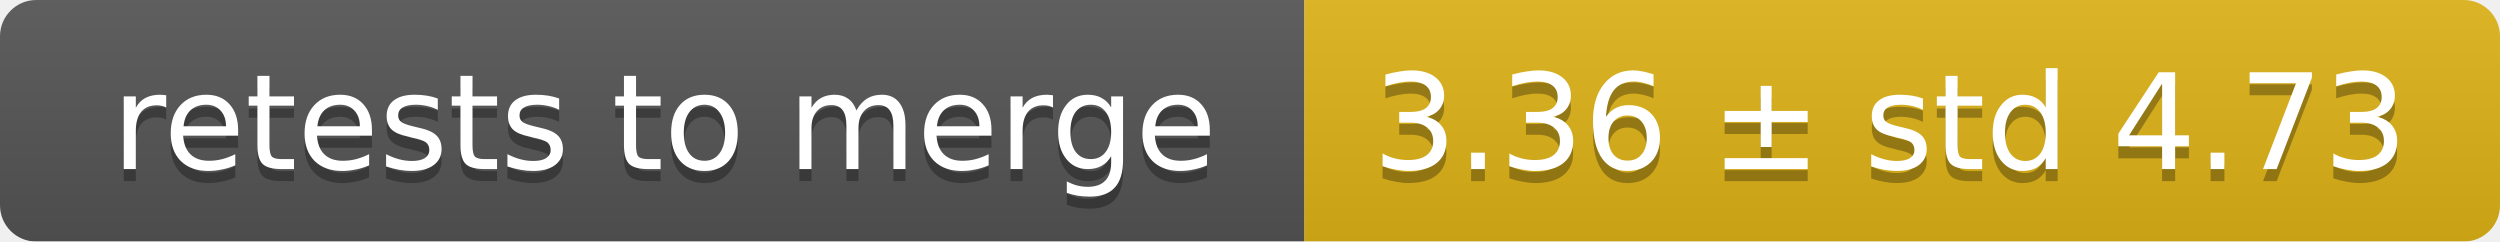
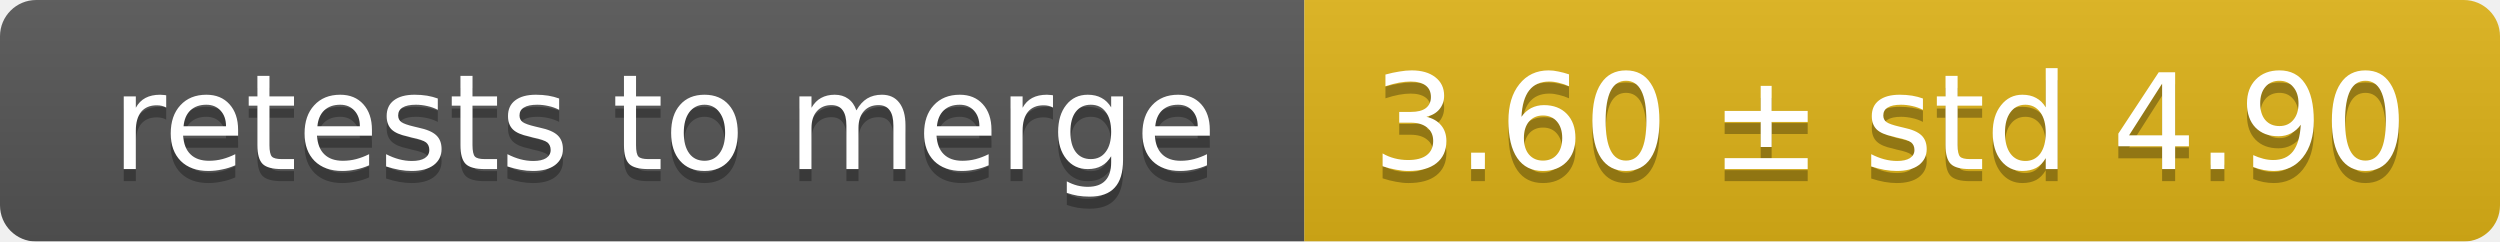
<svg xmlns="http://www.w3.org/2000/svg" width="207" height="20">
  <linearGradient id="smooth" x2="0" y2="100%">
    <stop offset="0" stop-color="#bbb" stop-opacity=".1" />
    <stop offset="1" stop-opacity=".1" />
  </linearGradient>
  <mask id="round">
    <rect width="207" height="20" rx="3" fill="#fff" />
  </mask>
  <g mask="url(#round)">
    <rect width="108" height="20" fill="#555" />
    <rect x="108" width="99" height="20" fill="#dfb317" />
    <rect width="207" height="20" fill="url(#smooth)" />
  </g>
  <g fill="#fff" text-anchor="middle" font-family="DejaVu Sans,Verdana,Geneva,sans-serif" font-size="11">
    <text x="55" y="15" fill="#010101" fill-opacity=".3">retests to merge</text>
    <text x="55" y="14">retests to merge</text>
-     <text x="156.5" y="15" fill="#010101" fill-opacity=".3">3.36 ± std 4.73</text>
-     <text x="156.5" y="14">3.36 ± std 4.73</text>
+     <text x="156.5" y="15" fill="#010101" fill-opacity=".3">3.60 ± std 4.90</text>
+     <text x="156.5" y="14">3.60 ± std 4.90</text>
  </g>
</svg>
